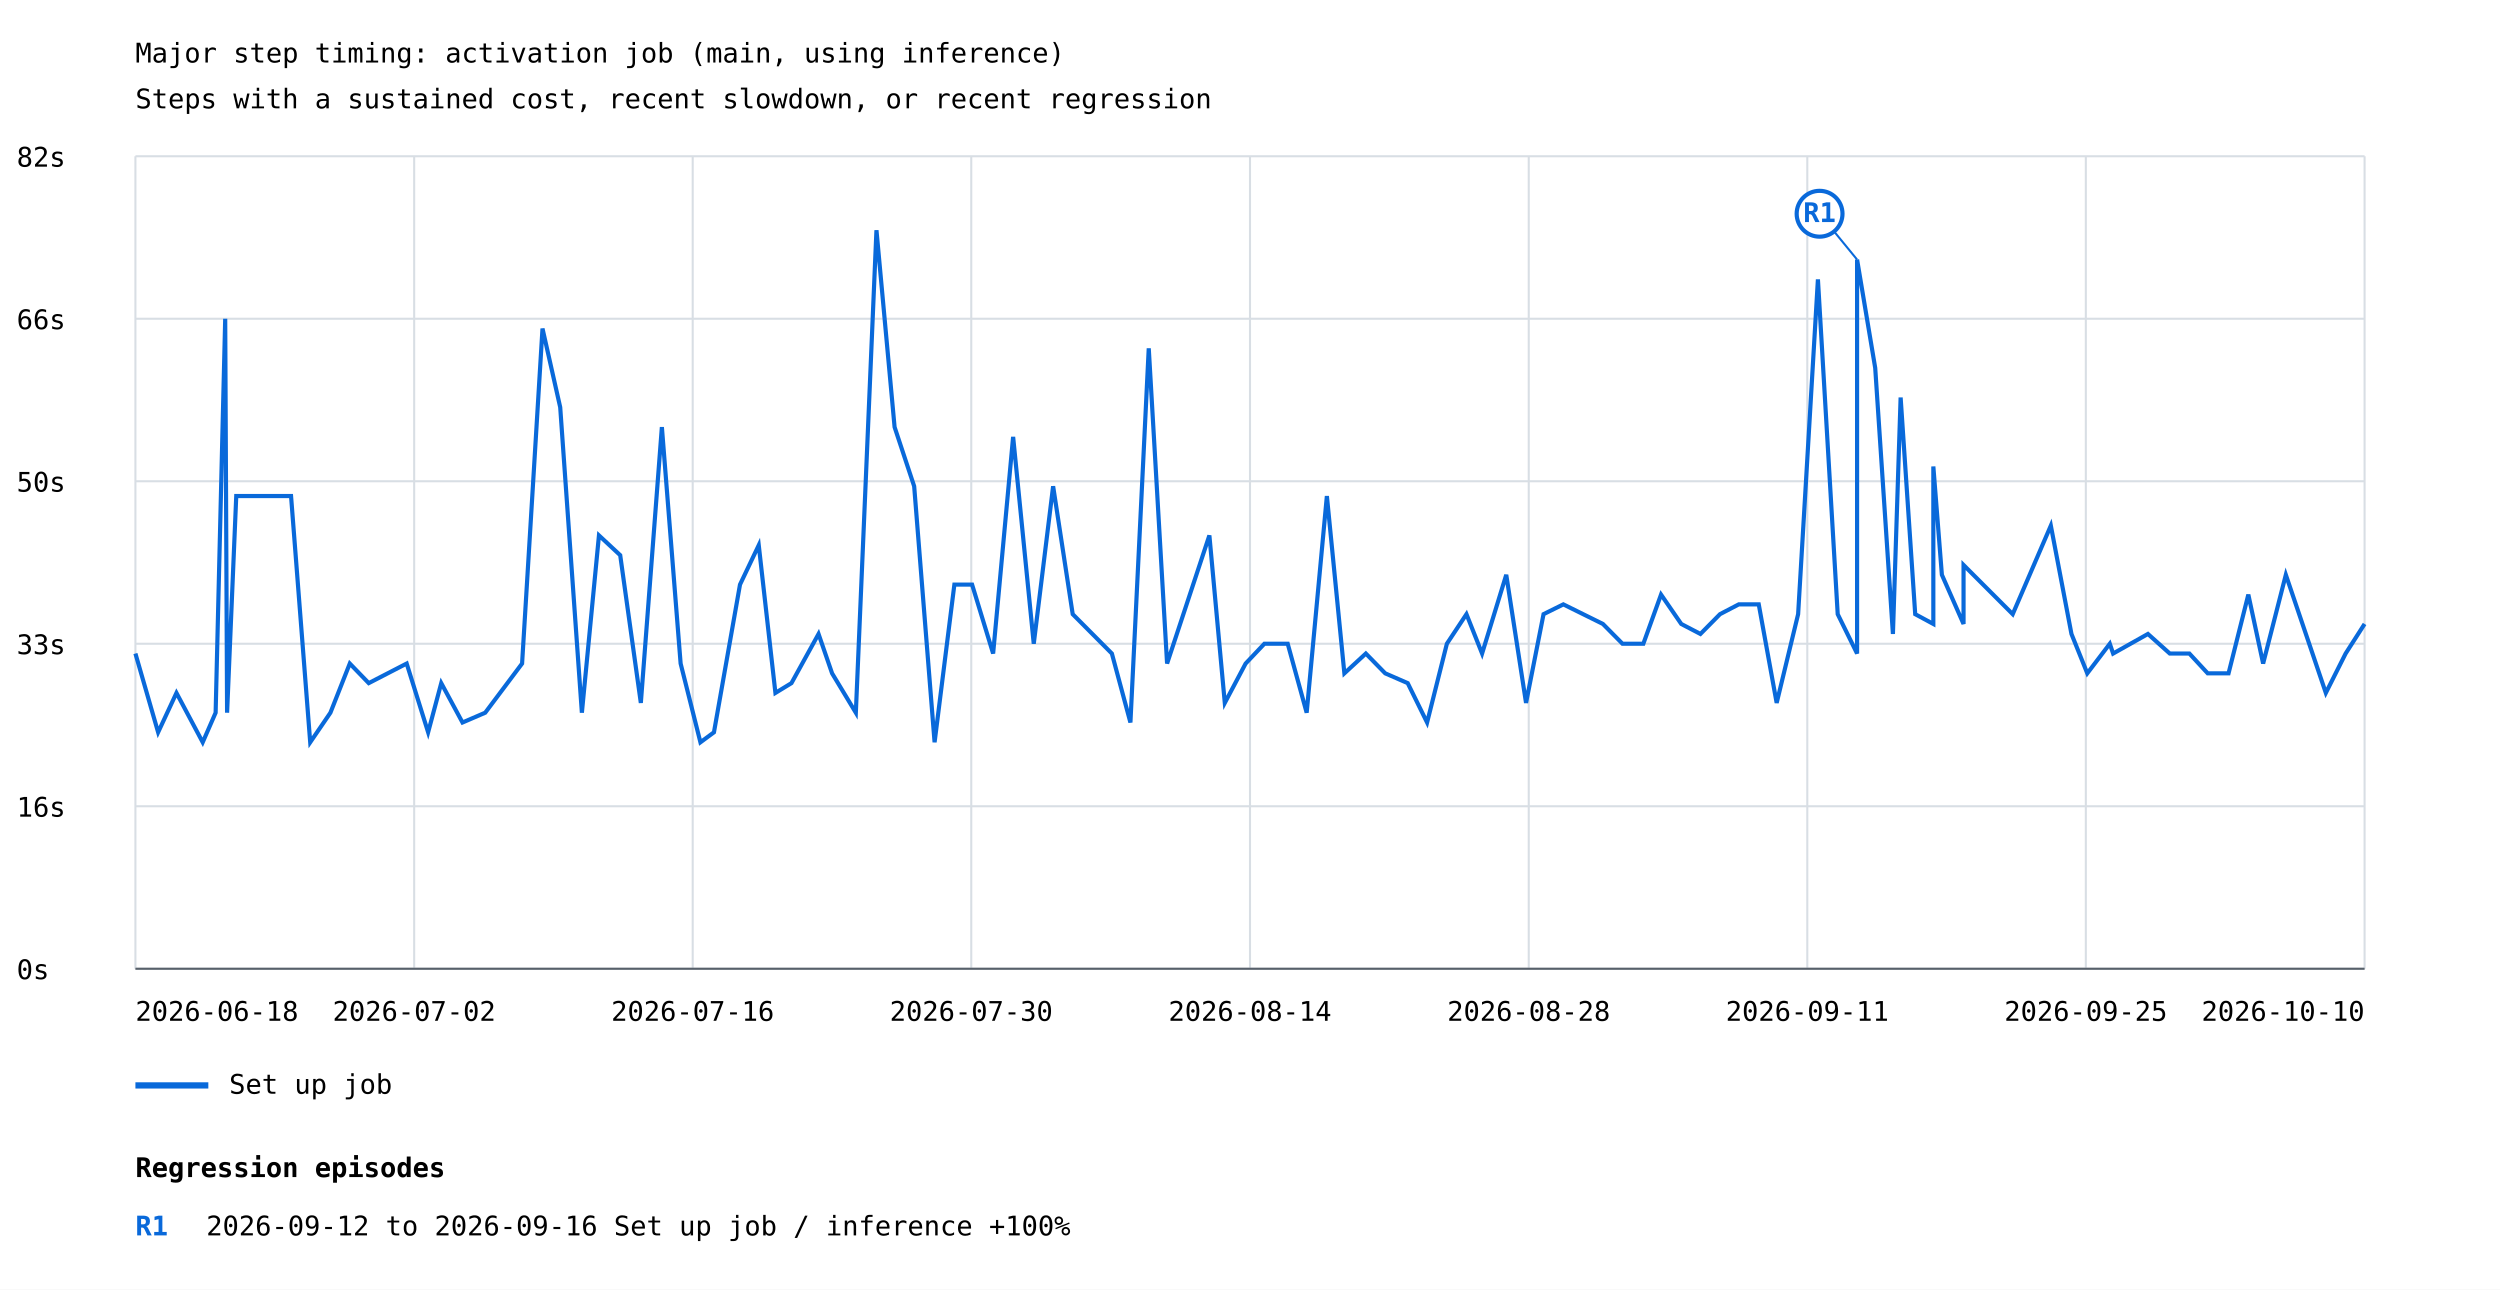
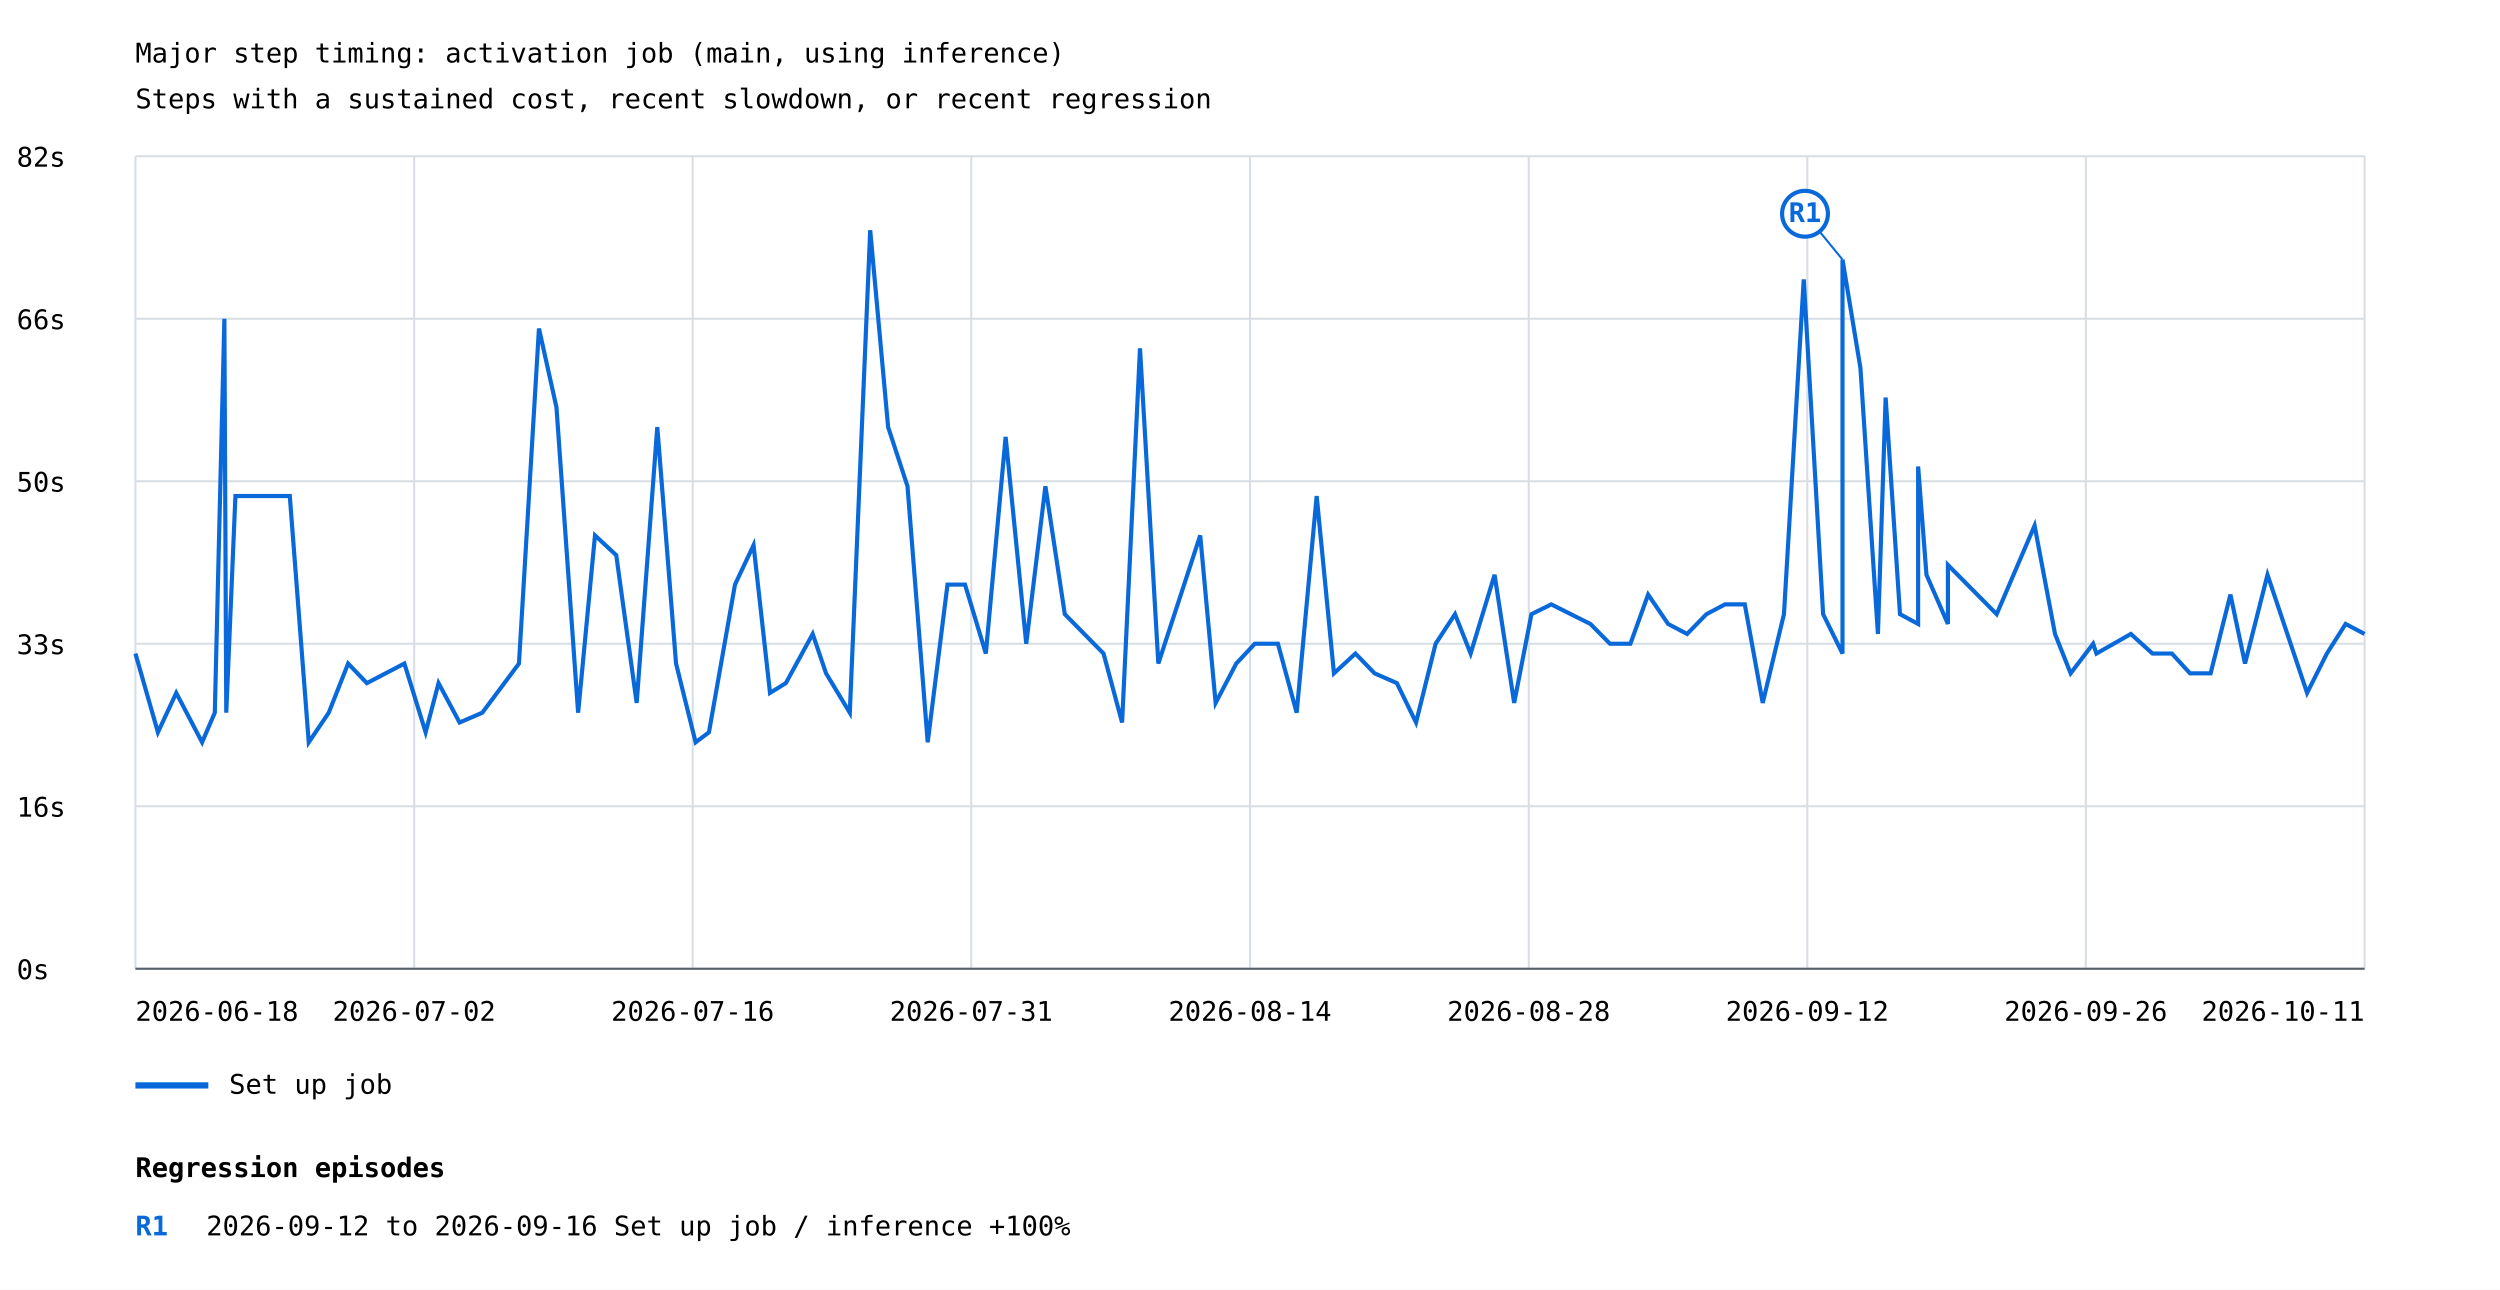
<svg xmlns="http://www.w3.org/2000/svg" width="1200" height="619" viewBox="0 0 1200 619">
  <rect width="100%" height="100%" fill="white" />
  <style>text{font-family:ui-monospace,monospace;font-size:13px}.axis{stroke:#57606a;stroke-width:1}.grid{stroke:#d8dee4;stroke-width:1}</style>
  <text x="65" y="30" font-size="20">Major step timing: activation job (main, using inference)</text>
  <text x="65" y="52">Steps with a sustained cost, recent slowdown, or recent regression</text>
  <line class="grid" x1="65" y1="465.0" x2="1135" y2="465.0" />
  <text x="8" y="470.0">0s</text>
  <line class="grid" x1="65" y1="387.0" x2="1135" y2="387.0" />
  <text x="8" y="392.0">16s</text>
  <line class="grid" x1="65" y1="309.0" x2="1135" y2="309.0" />
  <text x="8" y="314.0">33s</text>
  <line class="grid" x1="65" y1="231.0" x2="1135" y2="231.0" />
  <text x="8" y="236.0">50s</text>
  <line class="grid" x1="65" y1="153.0" x2="1135" y2="153.0" />
  <text x="8" y="158.0">66s</text>
  <line class="grid" x1="65" y1="75.0" x2="1135" y2="75.0" />
  <text x="8" y="80.0">82s</text>
  <line class="grid" x1="65.0" y1="75" x2="65.0" y2="465" />
  <line class="grid" x1="198.8" y1="75" x2="198.8" y2="465" />
  <line class="grid" x1="332.5" y1="75" x2="332.5" y2="465" />
  <line class="grid" x1="466.2" y1="75" x2="466.2" y2="465" />
  <line class="grid" x1="600.0" y1="75" x2="600.0" y2="465" />
  <line class="grid" x1="733.8" y1="75" x2="733.8" y2="465" />
  <line class="grid" x1="867.5" y1="75" x2="867.5" y2="465" />
  <line class="grid" x1="1001.2" y1="75" x2="1001.2" y2="465" />
  <line class="grid" x1="1135.0" y1="75" x2="1135.0" y2="465" />
-   <polyline points="65.0,313.7 75.9,351.5 84.7,332.6 97.3,356.3 103.5,342.1 108.1,153.0 109.0,342.1 113.4,238.1 139.7,238.1 148.9,356.3 158.6,342.1 167.9,318.5 177.0,327.9 195.2,318.5 205.5,351.5 211.8,327.9 222.0,346.8 232.9,342.1 250.6,318.5 260.4,157.7 268.9,195.5 279.3,342.1 287.5,257.0 297.7,266.5 307.6,337.4 317.7,205.0 326.7,318.5 336.2,356.3 342.7,351.5 355.2,280.6 364.2,261.7 372.2,332.6 379.9,327.9 392.9,304.3 399.4,323.2 410.8,342.1 420.7,110.5 429.4,205.0 438.8,233.4 448.6,356.3 458.1,280.6 466.6,280.6 476.7,313.7 486.3,209.7 496.2,309.0 505.5,233.4 514.9,294.8 533.7,313.7 542.6,346.8 551.4,167.2 560.2,318.5 580.5,257.0 587.9,337.4 597.9,318.5 606.9,309.0 618.1,309.0 627.2,342.1 636.9,238.1 645.3,323.2 655.6,313.7 664.9,323.2 675.7,327.9 685.0,346.8 694.5,309.0 703.9,294.8 711.4,313.7 723.0,275.9 732.5,337.4 740.9,294.8 750.4,290.1 769.4,299.5 778.8,309.0 788.8,309.0 797.3,285.4 807.0,299.5 816.2,304.3 825.6,294.8 834.6,290.1 844.2,290.1 852.8,337.4 863.1,294.8 872.6,134.1 882.1,294.8 891.4,313.7 891.4,124.6 900.1,176.6 908.6,304.3 912.3,190.8 919.3,294.8 928.0,299.5 928.0,223.9 932.1,275.9 942.5,299.5 942.5,271.2 966.1,294.8 984.4,252.3 994.3,304.3 1001.9,323.2 1012.7,309.0 1014.3,313.7 1031.0,304.3 1041.5,313.7 1050.9,313.7 1059.7,323.2 1069.7,323.2 1079.2,285.4 1086.3,318.5 1097.2,275.9 1116.4,332.6 1125.9,313.7 1135.0,299.5" fill="none" stroke="#0969da" stroke-width="2" />
-   <line x1="891.4" y1="124.6" x2="873.4" y2="102.6" stroke="#0969da" stroke-width="1" />
-   <circle cx="873.4" cy="102.6" r="11" fill="white" stroke="#0969da" stroke-width="2" />
-   <text x="873.4" y="106.6" fill="#0969da" font-size="10" font-weight="bold" text-anchor="middle">R1</text>
+   <polyline points="65.0,313.7 75.8,351.5 84.6,332.6 97.0,356.3 103.1,342.1 107.7,153.0 108.6,342.1 113.0,238.1 139.1,238.1 148.2,356.3 157.8,342.1 167.1,318.5 176.1,327.9 194.1,318.5 204.3,351.5 210.5,327.9 220.6,346.8 231.5,342.1 249.1,318.5 258.7,157.7 267.1,195.5 277.5,342.1 285.6,257.0 295.8,266.5 305.6,337.4 315.5,205.0 324.5,318.5 333.9,356.3 340.3,351.5 352.8,280.6 361.7,261.7 369.6,332.6 377.2,327.9 390.1,304.3 396.5,323.2 407.9,342.1 417.7,110.5 426.3,205.0 435.6,233.4 445.3,356.3 454.8,280.6 463.2,280.6 473.2,313.7 482.7,209.7 492.6,309.0 501.8,233.4 511.1,294.8 529.7,313.7 538.6,346.8 547.2,167.2 556.0,318.5 576.1,257.0 583.5,337.4 593.4,318.5 602.3,309.0 613.4,309.0 622.4,342.1 632.0,238.1 640.3,323.2 650.6,313.7 659.8,323.2 670.5,327.9 679.7,346.8 689.1,309.0 698.4,294.8 705.9,313.7 717.4,275.9 726.8,337.4 735.1,294.8 744.6,290.1 763.4,299.5 772.8,309.0 782.6,309.0 791.1,285.4 800.7,299.5 809.8,304.3 819.1,294.8 828.0,290.1 837.5,290.1 846.1,337.4 856.3,294.8 865.8,134.1 875.1,294.8 884.4,313.7 884.4,124.6 893.0,176.6 901.4,304.3 905.1,190.8 912.0,294.8 920.7,299.5 920.7,223.9 924.7,275.9 935.0,299.5 935.0,271.2 958.4,294.8 976.6,252.3 986.4,304.3 993.9,323.2 1004.7,309.0 1006.3,313.7 1022.8,304.3 1033.2,313.7 1042.5,313.7 1051.2,323.2 1061.1,323.2 1070.6,285.4 1077.6,318.5 1088.4,275.9 1107.4,332.6 1116.9,313.7 1125.9,299.5 1135.0,304.3" fill="none" stroke="#0969da" stroke-width="2" />
+   <line x1="884.4" y1="124.6" x2="866.4" y2="102.6" stroke="#0969da" stroke-width="1" />
+   <circle cx="866.4" cy="102.6" r="11" fill="white" stroke="#0969da" stroke-width="2" />
+   <text x="866.4" y="106.6" fill="#0969da" font-size="10" font-weight="bold" text-anchor="middle">R1</text>
  <line x1="65" y1="521" x2="100" y2="521" stroke="#0969da" stroke-width="3" />
  <text x="110" y="525">Set up job</text>
  <text x="65.0" y="490" text-anchor="start">2026-06-18</text>
  <text x="198.8" y="490" text-anchor="middle">2026-07-02</text>
  <text x="332.5" y="490" text-anchor="middle">2026-07-16</text>
-   <text x="466.2" y="490" text-anchor="middle">2026-07-30</text>
+   <text x="466.2" y="490" text-anchor="middle">2026-07-31</text>
  <text x="600.0" y="490" text-anchor="middle">2026-08-14</text>
  <text x="733.8" y="490" text-anchor="middle">2026-08-28</text>
-   <text x="867.5" y="490" text-anchor="middle">2026-09-11</text>
-   <text x="1001.2" y="490" text-anchor="middle">2026-09-25</text>
-   <text x="1135.0" y="490" text-anchor="end">2026-10-10</text>
+   <text x="867.5" y="490" text-anchor="middle">2026-09-12</text>
+   <text x="1001.2" y="490" text-anchor="middle">2026-09-26</text>
+   <text x="1135.0" y="490" text-anchor="end">2026-10-11</text>
  <line class="axis" x1="65" y1="465" x2="1135" y2="465" />
  <text x="65" y="565" font-size="16" font-weight="bold">Regression episodes</text>
  <text x="65" y="593" fill="#0969da" font-weight="bold">R1</text>
  <text x="99" y="593">2026-09-12 to 2026-09-16  Set up job / inference  +100%</text>
</svg>
